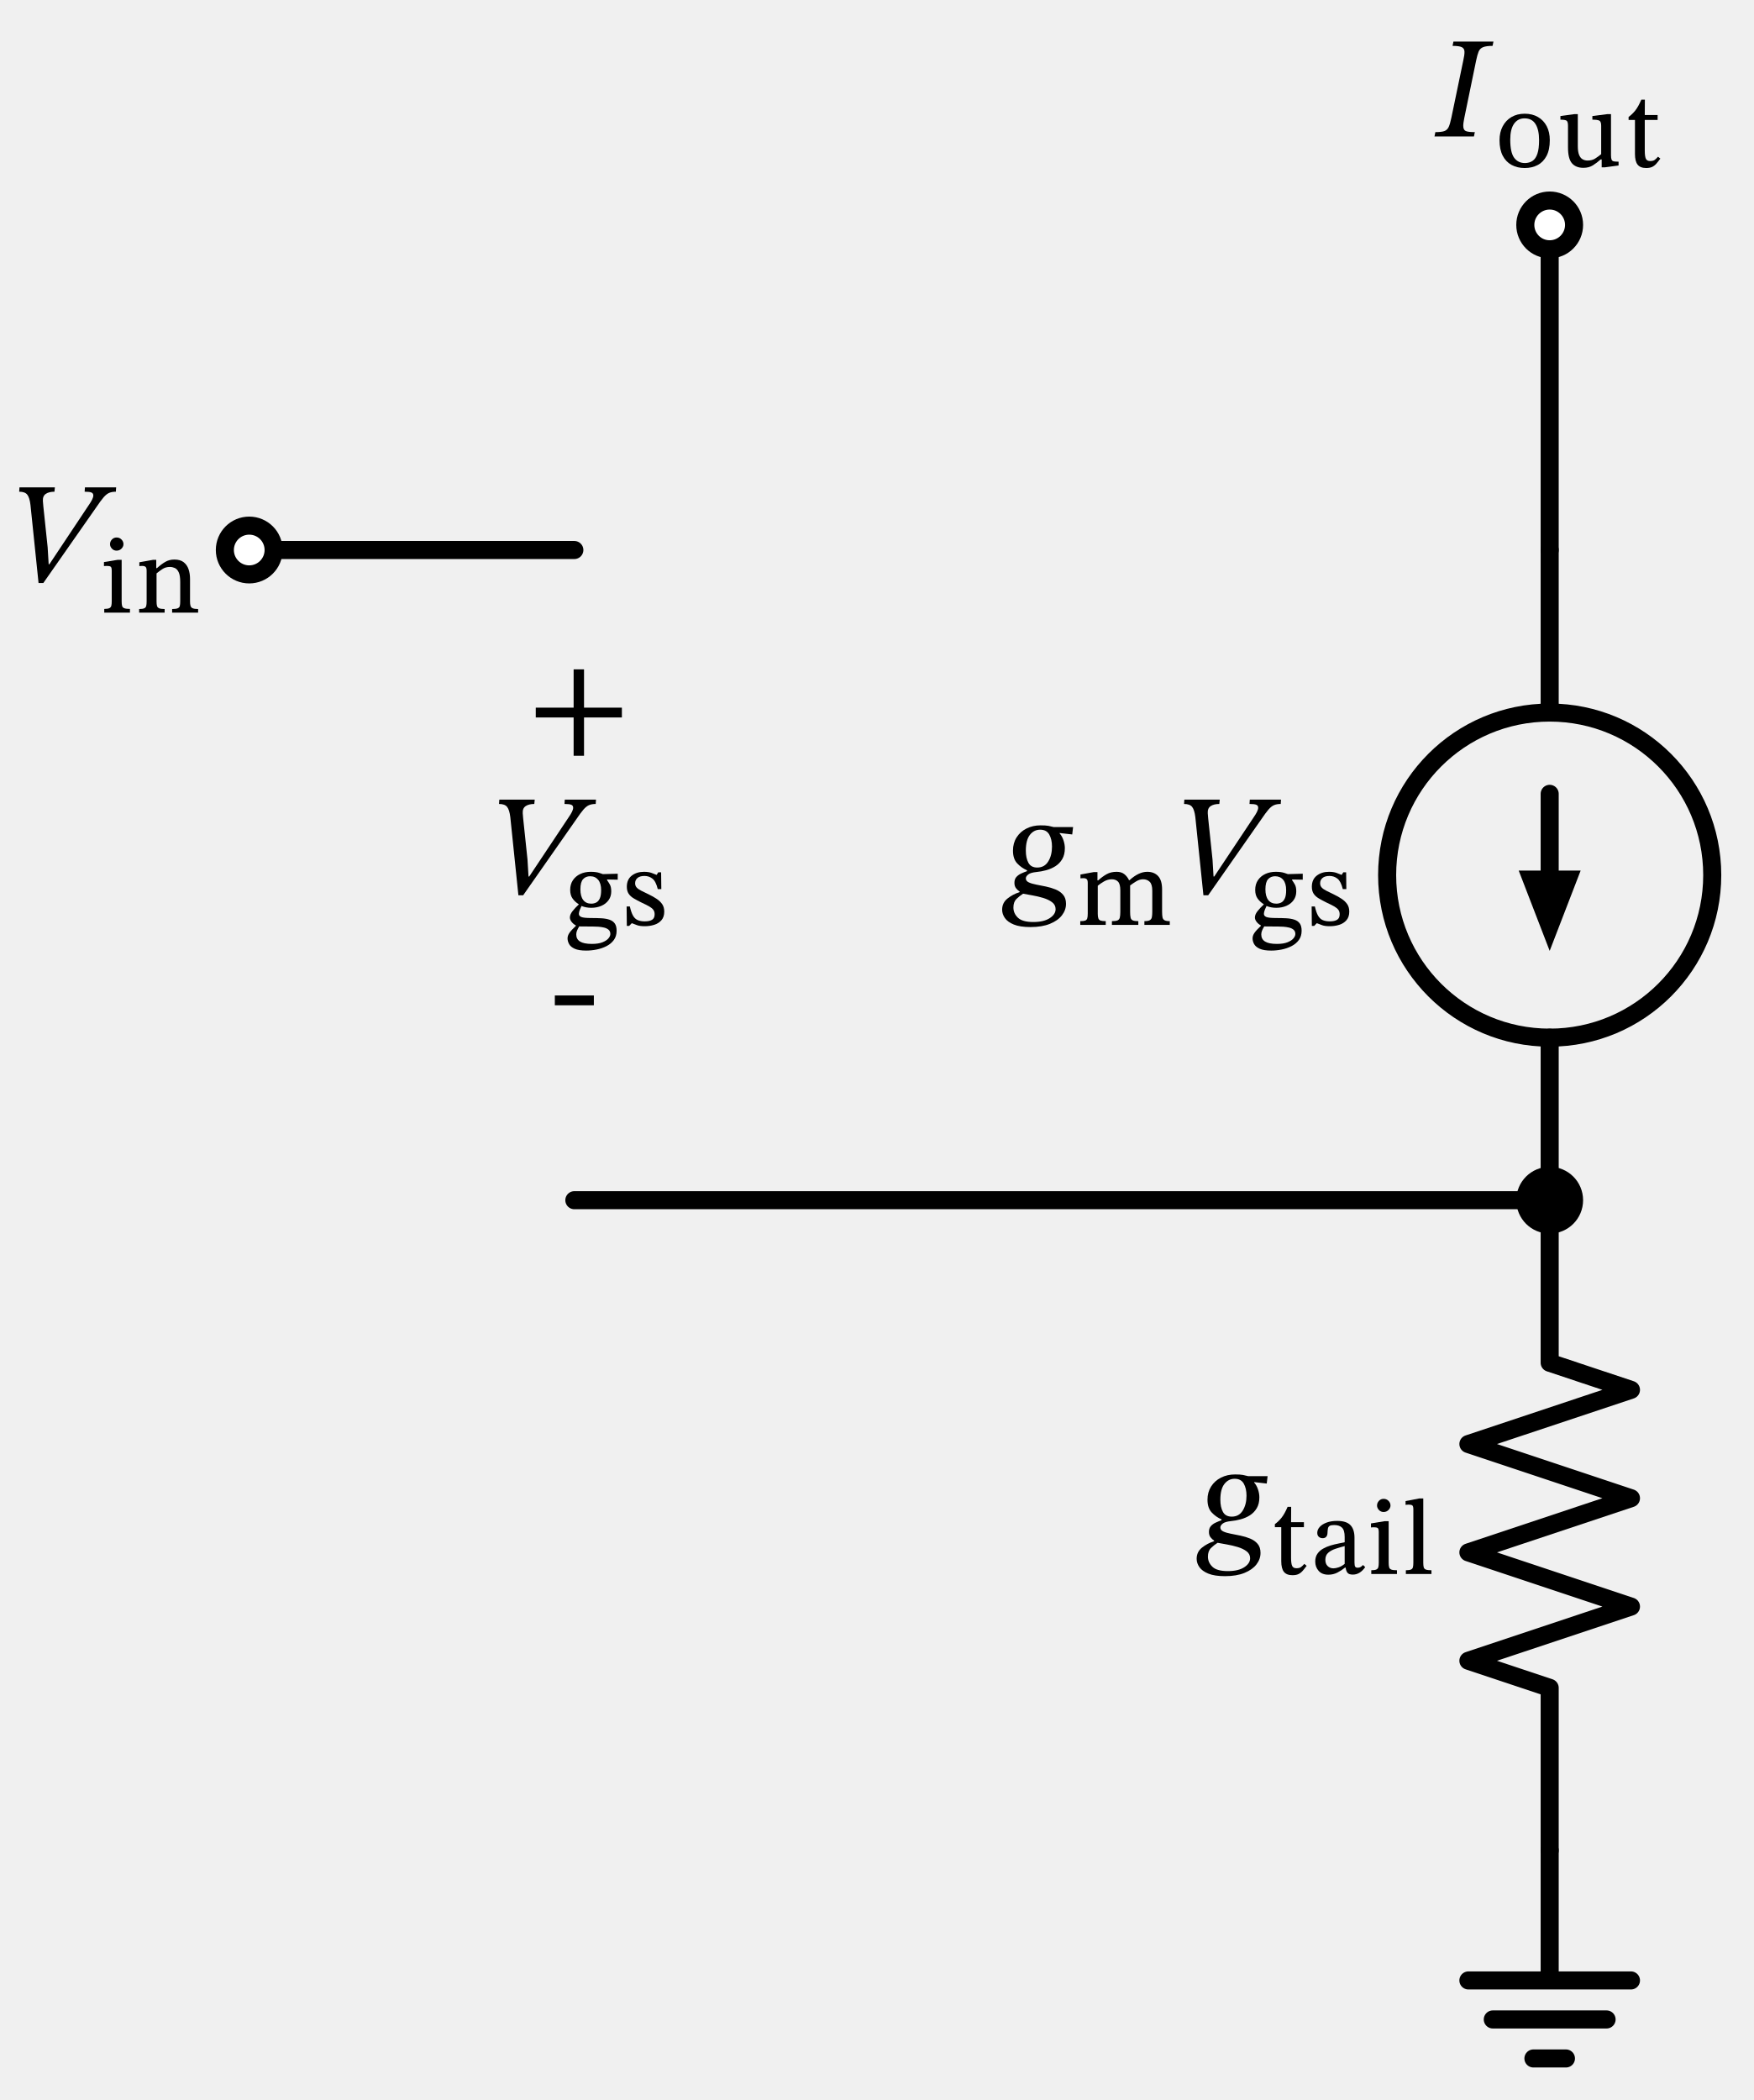
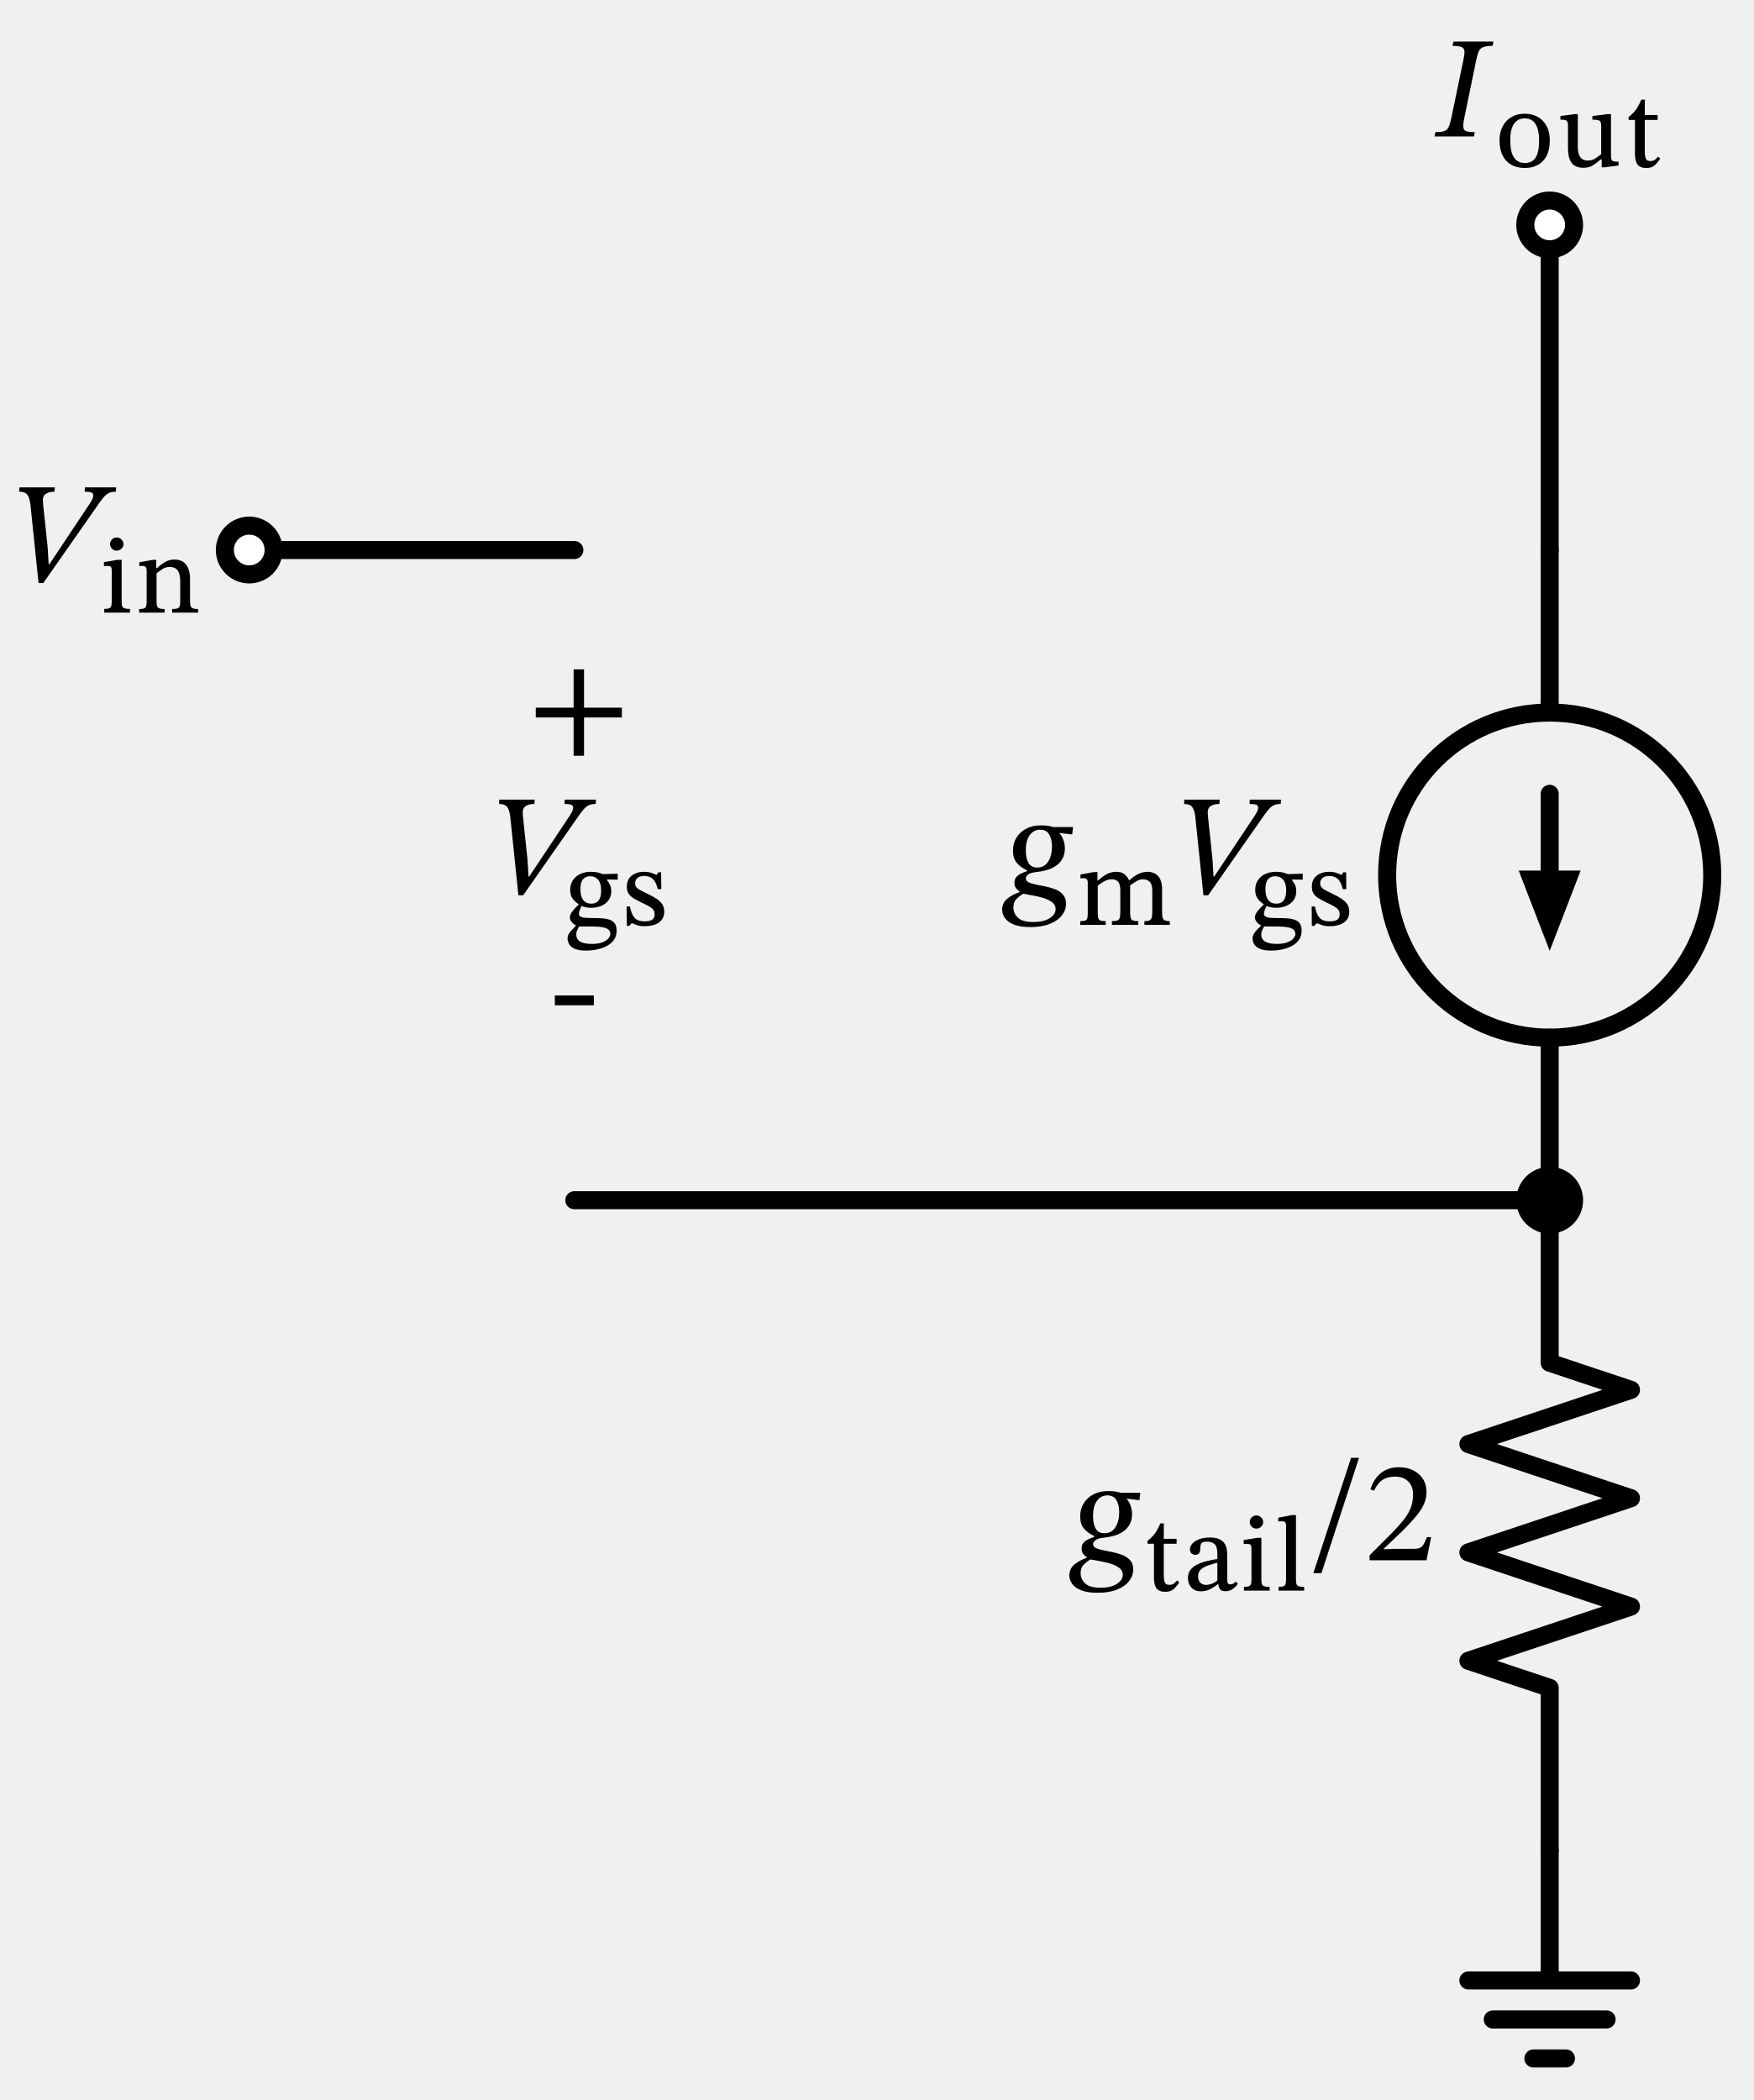
<svg xmlns="http://www.w3.org/2000/svg" xml:lang="en" height="232.546pt" width="194.198pt" viewBox="-63.598 -60.906 194.198 232.546">
  <circle cx="108" cy="36.0" r="18.0" style="stroke:black;fill:none;stroke-width:2.0;stroke-dasharray:-;" />
  <path d="M 0.0,-0.0 L -18.0,-2.204364238465236e-15 L -36.0,-4.408728476930472e-15" style="stroke:black;fill:none;stroke-width:2.0;stroke-dasharray:-;stroke-linecap:round;stroke-linejoin:round;" />
  <path d="M -1.3226185430791413e-14,72.0 L 54,72.0 L 108,72.0" style="stroke:black;fill:none;stroke-width:2.0;stroke-dasharray:-;stroke-linecap:round;stroke-linejoin:round;" />
  <path d="M 108,72.0 L 108,54.0 L 108,54.0 M 108,18.0 L 108,18.0 L 108,-0.0" style="stroke:black;fill:none;stroke-width:2.0;stroke-dasharray:-;stroke-linecap:round;stroke-linejoin:round;" />
  <path d="M 108,36.0 L 108,27.0" style="stroke:black;fill:none;stroke-width:2.0;stroke-dasharray:-;stroke-linecap:round;stroke-linejoin:round;" />
  <path d="M 108 43.0 L 105.3 36.0 L 110.7 36.0 Z" style="stroke:black;fill:black;stroke-linecap:butt;stroke-linejoin:miter;" />
  <path d="M 108,-0.0 L 108,-18.0 L 108,-36.0" style="stroke:black;fill:none;stroke-width:2.0;stroke-dasharray:-;stroke-linecap:round;stroke-linejoin:round;" />
  <path d="M 108,72.0 L 108,90.0 L 117,93.0 L 99,99.0 L 117,105.0 L 99,111 L 117,117.0 L 99,123.0 L 108,126.0 L 108,144.0" style="stroke:black;fill:none;stroke-width:2.0;stroke-dasharray:-;stroke-linecap:round;stroke-linejoin:round;" />
  <path d="M 108,144.0 L 108,158.4 L 99,158.4 L 117,158.4 M 101.7,162.72 L 114.3,162.72 M 106.2,167.04 L 109.8,167.04" style="stroke:black;fill:none;stroke-width:2.0;stroke-dasharray:-;stroke-linecap:round;stroke-linejoin:round;" />
  <circle cx="-36.0" cy="-4.408728476930472e-15" r="2.7" style="stroke:black;fill:white;stroke-width:2.0;stroke-dasharray:-;" />
  <g>
    <g>
      <g>
        <path d="M -58.129 1.576 L -58.129 1.576 L -53.761 -4.984 Q -53.537 -5.304 -53.401 -5.576 Q -53.265 -5.848 -53.265 -6.04 Q -53.265 -6.28 -53.473 -6.368 Q -53.681 -6.456 -54.225 -6.456 L -54.193 -6.936 L -50.737 -6.936 L -50.769 -6.456 Q -51.201 -6.456 -51.505 -6.328 Q -51.809 -6.2 -52.121 -5.84 Q -52.433 -5.48 -52.929 -4.744 L -58.801 3.656 L -59.329 3.656 L -60.225 -5 Q -60.321 -5.8 -60.577 -6.128 Q -60.833 -6.456 -61.473 -6.456 L -61.441 -6.936 L -57.521 -6.936 L -57.569 -6.456 Q -58.177 -6.456 -58.529 -6.216 Q -58.881 -5.976 -58.849 -5.432 Q -58.849 -5.352 -58.825 -5.144 Q -58.801 -4.936 -58.801 -4.856 L -58.321 -0.296 L -58.209 1.576 Z " fill="black" />
        <path d="M -49.209 6.522 L -49.209 6.522 L -49.209 6.936 L -52.054 6.936 L -52.054 6.522 Q -51.662 6.522 -51.488 6.438 Q -51.314 6.354 -51.27 6.169 Q -51.225 5.984 -51.225 5.682 L -51.225 2.299 Q -51.225 1.918 -51.348 1.84 Q -51.471 1.762 -51.762 1.762 Q -51.908 1.762 -51.998 1.773 Q -52.087 1.784 -52.087 1.784 L -52.087 1.336 L -50.586 1.09 L -50.127 1.09 L -50.127 5.682 Q -50.127 6.006 -50.077 6.191 Q -50.026 6.376 -49.83 6.449 Q -49.634 6.522 -49.209 6.522 Z M -50.687 -1.386 L -50.687 -1.386 Q -50.362 -1.386 -50.144 -1.162 Q -49.926 -0.938 -49.926 -0.646 Q -49.926 -0.378 -50.144 -0.154 Q -50.362 0.07 -50.687 0.07 Q -51.001 0.07 -51.208 -0.154 Q -51.415 -0.378 -51.415 -0.646 Q -51.415 -0.938 -51.208 -1.162 Q -51.001 -1.386 -50.687 -1.386 Z " fill="black" />
        <path d="M -42.556 3.184 L -42.556 3.184 L -42.556 5.693 Q -42.556 6.006 -42.5 6.191 Q -42.444 6.376 -42.254 6.454 Q -42.063 6.533 -41.66 6.533 L -41.66 6.936 L -44.538 6.936 L -44.538 6.533 Q -44.113 6.533 -43.922 6.454 Q -43.732 6.376 -43.687 6.191 Q -43.642 6.006 -43.642 5.693 L -43.642 3.554 Q -43.642 2.803 -43.816 2.45 Q -43.99 2.098 -44.253 1.986 Q -44.516 1.874 -44.785 1.874 Q -45.266 1.874 -45.63 2.12 Q -45.994 2.366 -46.263 2.59 L -46.263 5.693 Q -46.263 6.006 -46.213 6.191 Q -46.162 6.376 -45.972 6.454 Q -45.782 6.533 -45.367 6.533 L -45.367 6.936 L -48.19 6.936 L -48.19 6.533 Q -47.798 6.533 -47.624 6.454 Q -47.45 6.376 -47.406 6.191 Q -47.361 6.006 -47.361 5.693 L -47.361 2.288 Q -47.361 1.974 -47.478 1.868 Q -47.596 1.762 -47.854 1.762 Q -47.988 1.762 -48.078 1.773 Q -48.167 1.784 -48.167 1.784 L -48.167 1.358 L -46.666 1.09 L -46.297 1.09 L -46.297 2.008 L -46.218 2.008 Q -45.737 1.571 -45.294 1.314 Q -44.852 1.056 -44.292 1.056 Q -43.631 1.056 -43.256 1.353 Q -42.881 1.65 -42.718 2.131 Q -42.556 2.613 -42.556 3.184 Z " fill="black" />
      </g>
    </g>
  </g>
  <g>
    <g>
      <g>
        <path d="M 5.264 18.544 L 5.264 18.544 L 1.072 18.544 L 1.072 22.784 L -0.08 22.784 L -0.08 18.544 L -4.272 18.544 L -4.272 17.456 L -0.08 17.456 L -0.08 13.216 L 1.072 13.216 L 1.072 17.456 L 5.264 17.456 Z " fill="black" />
      </g>
    </g>
  </g>
  <g>
    <g>
      <g>
        <path d="M -4.995 36.154 L -4.995 36.154 L -0.627 29.594 Q -0.403 29.274 -0.267 29.002 Q -0.131 28.73 -0.131 28.538 Q -0.131 28.298 -0.339 28.21 Q -0.547 28.122 -1.091 28.122 L -1.059 27.642 L 2.397 27.642 L 2.365 28.122 Q 1.933 28.122 1.629 28.25 Q 1.325 28.378 1.013 28.738 Q 0.701 29.098 0.205 29.834 L -5.667 38.234 L -6.195 38.234 L -7.091 29.578 Q -7.187 28.778 -7.443 28.45 Q -7.699 28.122 -8.339 28.122 L -8.307 27.642 L -4.387 27.642 L -4.435 28.122 Q -5.043 28.122 -5.395 28.362 Q -5.747 28.602 -5.715 29.146 Q -5.715 29.226 -5.691 29.434 Q -5.667 29.642 -5.667 29.722 L -5.187 34.282 L -5.075 36.154 Z " fill="black" />
        <path d="M 0.48 39.262 L 0.48 39.262 L 0.48 39.218 Q 0.088 38.982 -0.186 38.607 Q -0.461 38.232 -0.461 37.638 Q -0.461 37.011 -0.158 36.563 Q 0.144 36.115 0.659 35.874 Q 1.174 35.634 1.813 35.634 Q 2.406 35.634 2.782 35.762 Q 3.157 35.891 3.157 35.891 L 4.803 35.846 L 4.803 36.507 L 3.627 36.485 L 3.627 36.563 Q 3.773 36.765 3.93 37.039 Q 4.086 37.314 4.086 37.806 Q 4.086 38.366 3.79 38.775 Q 3.493 39.184 2.994 39.402 Q 2.496 39.621 1.869 39.621 Q 1.298 39.621 0.794 39.419 Q 0.715 39.565 0.609 39.834 Q 0.502 40.102 0.502 40.293 Q 0.502 40.528 0.777 40.64 Q 1.051 40.752 1.869 40.752 Q 2.474 40.752 2.989 40.78 Q 3.504 40.808 3.885 40.937 Q 4.266 41.066 4.473 41.351 Q 4.68 41.637 4.68 42.163 Q 4.68 42.768 4.372 43.188 Q 4.064 43.608 3.56 43.866 Q 3.056 44.123 2.468 44.241 Q 1.88 44.358 1.309 44.358 Q 0.491 44.358 0.043 44.157 Q -0.405 43.955 -0.578 43.642 Q -0.752 43.328 -0.752 43.003 Q -0.752 42.69 -0.534 42.382 Q -0.315 42.074 0.166 41.626 L 0.166 41.57 Q -0.114 41.424 -0.304 41.178 Q -0.494 40.931 -0.494 40.696 Q -0.494 40.36 -0.198 39.985 Q 0.099 39.61 0.48 39.262 Z M 0.536 41.682 L 0.536 41.682 Q 0.346 42.006 0.278 42.197 Q 0.211 42.387 0.211 42.578 Q 0.211 43.093 0.631 43.356 Q 1.051 43.619 1.936 43.619 Q 2.664 43.619 3.112 43.44 Q 3.56 43.261 3.773 43.009 Q 3.986 42.757 3.986 42.522 Q 3.986 42.219 3.79 42.051 Q 3.594 41.883 3.291 41.81 Q 2.989 41.738 2.653 41.715 Q 2.317 41.693 2.026 41.693 Q 1.947 41.693 1.902 41.693 Q 1.186 41.693 0.922 41.687 Q 0.659 41.682 0.536 41.682 Z M 1.746 36.126 L 1.746 36.126 Q 1.264 36.126 0.967 36.451 Q 0.67 36.776 0.67 37.571 Q 0.67 38.355 0.984 38.758 Q 1.298 39.162 1.869 39.162 Q 2.171 39.162 2.418 39.038 Q 2.664 38.915 2.815 38.59 Q 2.966 38.266 2.966 37.672 Q 2.966 36.91 2.636 36.518 Q 2.306 36.126 1.746 36.126 Z " fill="black" />
        <path d="M 5.789 39.475 L 5.789 39.475 L 6.147 39.475 Q 6.293 40.125 6.494 40.483 Q 6.696 40.842 7.015 40.982 Q 7.334 41.122 7.794 41.122 Q 8.32 41.122 8.606 40.948 Q 8.891 40.774 8.891 40.338 Q 8.891 40.046 8.751 39.85 Q 8.611 39.654 8.303 39.475 Q 7.995 39.296 7.48 39.061 Q 6.954 38.803 6.578 38.579 Q 6.203 38.355 6.007 38.053 Q 5.811 37.75 5.811 37.291 Q 5.811 36.485 6.354 36.059 Q 6.898 35.634 7.715 35.634 Q 8.208 35.634 8.55 35.757 Q 8.891 35.88 9.093 35.97 L 9.115 35.97 L 9.294 35.69 L 9.608 35.69 L 9.63 37.549 L 9.238 37.549 Q 9.026 36.686 8.645 36.39 Q 8.264 36.093 7.771 36.093 Q 7.256 36.093 6.993 36.317 Q 6.73 36.541 6.73 36.899 Q 6.73 37.19 6.909 37.381 Q 7.088 37.571 7.418 37.734 Q 7.749 37.896 8.208 38.12 Q 8.723 38.366 9.115 38.63 Q 9.507 38.893 9.731 39.223 Q 9.955 39.554 9.955 40.046 Q 9.955 40.64 9.642 40.998 Q 9.328 41.357 8.835 41.508 Q 8.342 41.659 7.805 41.659 Q 7.256 41.659 6.954 41.547 Q 6.651 41.435 6.394 41.334 L 6.349 41.334 L 6.069 41.626 L 5.811 41.626 Z " fill="black" />
      </g>
    </g>
  </g>
  <g>
    <g>
      <g>
        <rect x="-2.16" y="49.328" width="4.32" height="1.088" fill="black" />
      </g>
    </g>
  </g>
  <circle cx="108" cy="72.0" r="2.7" style="stroke:black;fill:black;stroke-width:2.0;stroke-dasharray:-;" />
  <g>
    <g>
      <g>
        <path d="M 55.226 30.682 L 55.226 30.682 L 55.13 31.498 L 53.738 31.338 L 53.738 31.386 Q 54.01 31.69 54.162 32.146 Q 54.314 32.602 54.314 33.018 Q 54.314 33.738 54.026 34.226 Q 53.738 34.714 53.274 35.01 Q 52.81 35.306 52.25 35.458 Q 51.69 35.61 51.162 35.658 Q 50.522 35.722 50.258 35.93 Q 49.994 36.138 49.994 36.362 Q 49.994 36.65 50.314 36.802 Q 50.634 36.954 51.138 37.05 Q 51.642 37.146 52.218 37.266 Q 52.794 37.386 53.298 37.594 Q 53.802 37.802 54.122 38.178 Q 54.442 38.554 54.442 39.178 Q 54.442 39.866 53.994 40.45 Q 53.546 41.034 52.666 41.394 Q 51.786 41.754 50.506 41.754 Q 49.354 41.754 48.666 41.474 Q 47.978 41.194 47.674 40.754 Q 47.37 40.314 47.37 39.834 Q 47.37 39.066 47.962 38.594 Q 48.554 38.122 49.306 37.882 L 49.306 37.818 Q 49.098 37.69 48.914 37.458 Q 48.73 37.226 48.73 36.858 Q 48.73 36.458 48.938 36.218 Q 49.146 35.978 49.474 35.826 Q 49.802 35.674 50.122 35.562 L 50.122 35.466 Q 49.498 35.194 49.034 34.698 Q 48.57 34.202 48.57 33.29 Q 48.57 32.458 48.97 31.826 Q 49.37 31.194 50.066 30.842 Q 50.762 30.49 51.626 30.49 Q 52.202 30.49 52.498 30.546 Q 52.794 30.602 53.082 30.682 Z M 53.29 39.77 L 53.29 39.77 Q 53.29 39.29 52.89 38.994 Q 52.49 38.698 51.898 38.522 Q 51.306 38.346 50.706 38.242 Q 50.106 38.138 49.69 38.058 Q 49.29 38.314 48.954 38.642 Q 48.618 38.97 48.618 39.594 Q 48.618 40.234 49.114 40.714 Q 49.61 41.194 50.826 41.194 Q 51.978 41.194 52.634 40.77 Q 53.29 40.346 53.29 39.77 Z M 52.89 32.842 L 52.89 32.842 Q 52.89 32.042 52.586 31.506 Q 52.282 30.97 51.578 30.97 Q 50.89 30.97 50.442 31.546 Q 49.994 32.122 49.994 33.29 Q 49.994 34.122 50.282 34.642 Q 50.57 35.162 51.258 35.162 Q 52.058 35.162 52.474 34.49 Q 52.89 33.818 52.89 32.842 Z " fill="black" />
        <path d="M 57.958 37.179 L 57.958 37.179 L 57.958 40.282 Q 57.958 40.618 58.026 40.797 Q 58.093 40.976 58.283 41.038 Q 58.474 41.099 58.843 41.099 L 58.843 41.514 L 56.021 41.514 L 56.021 41.099 Q 56.379 41.099 56.558 41.038 Q 56.738 40.976 56.794 40.791 Q 56.85 40.606 56.85 40.259 L 56.85 36.866 Q 56.85 36.552 56.732 36.446 Q 56.614 36.339 56.357 36.339 Q 56.234 36.339 56.138 36.35 Q 56.043 36.362 56.043 36.362 L 56.043 35.936 L 57.51 35.667 L 57.925 35.667 L 57.925 36.586 L 58.003 36.586 Q 58.474 36.16 58.944 35.897 Q 59.414 35.634 60.053 35.634 Q 60.579 35.634 60.91 35.902 Q 61.24 36.171 61.419 36.563 L 61.475 36.563 Q 62.494 35.634 63.435 35.634 Q 64.197 35.634 64.639 36.104 Q 65.082 36.574 65.082 37.594 L 65.082 40.058 Q 65.082 40.438 65.126 40.668 Q 65.171 40.898 65.35 40.998 Q 65.53 41.099 65.933 41.099 L 65.933 41.514 L 63.122 41.514 L 63.122 41.099 Q 63.536 41.099 63.721 40.993 Q 63.906 40.886 63.95 40.657 Q 63.995 40.427 63.995 40.058 L 63.995 37.728 Q 63.995 37.022 63.71 36.742 Q 63.424 36.462 62.976 36.462 Q 62.595 36.462 62.214 36.692 Q 61.834 36.922 61.542 37.146 L 61.542 40.058 Q 61.542 40.472 61.593 40.702 Q 61.643 40.931 61.839 41.015 Q 62.035 41.099 62.45 41.099 L 62.45 41.514 L 59.526 41.514 L 59.526 41.099 Q 59.952 41.099 60.148 41.015 Q 60.344 40.931 60.4 40.702 Q 60.456 40.472 60.456 40.058 L 60.456 37.694 Q 60.456 36.989 60.204 36.726 Q 59.952 36.462 59.515 36.462 Q 59.056 36.462 58.636 36.709 Q 58.216 36.955 57.958 37.179 Z " fill="black" />
        <path d="M 70.858 36.154 L 70.858 36.154 L 75.226 29.594 Q 75.45 29.274 75.586 29.002 Q 75.722 28.73 75.722 28.538 Q 75.722 28.298 75.514 28.21 Q 75.306 28.122 74.762 28.122 L 74.794 27.642 L 78.25 27.642 L 78.218 28.122 Q 77.786 28.122 77.482 28.25 Q 77.178 28.378 76.866 28.738 Q 76.554 29.098 76.058 29.834 L 70.186 38.234 L 69.658 38.234 L 68.762 29.578 Q 68.666 28.778 68.41 28.45 Q 68.154 28.122 67.514 28.122 L 67.546 27.642 L 71.466 27.642 L 71.418 28.122 Q 70.81 28.122 70.458 28.362 Q 70.106 28.602 70.138 29.146 Q 70.138 29.226 70.162 29.434 Q 70.186 29.642 70.186 29.722 L 70.666 34.282 L 70.778 36.154 Z " fill="black" />
        <path d="M 76.333 39.262 L 76.333 39.262 L 76.333 39.218 Q 75.941 38.982 75.666 38.607 Q 75.392 38.232 75.392 37.638 Q 75.392 37.011 75.694 36.563 Q 75.997 36.115 76.512 35.874 Q 77.027 35.634 77.666 35.634 Q 78.259 35.634 78.634 35.762 Q 79.01 35.891 79.01 35.891 L 80.656 35.846 L 80.656 36.507 L 79.48 36.485 L 79.48 36.563 Q 79.626 36.765 79.782 37.039 Q 79.939 37.314 79.939 37.806 Q 79.939 38.366 79.642 38.775 Q 79.346 39.184 78.847 39.402 Q 78.349 39.621 77.722 39.621 Q 77.15 39.621 76.646 39.419 Q 76.568 39.565 76.462 39.834 Q 76.355 40.102 76.355 40.293 Q 76.355 40.528 76.63 40.64 Q 76.904 40.752 77.722 40.752 Q 78.326 40.752 78.842 40.78 Q 79.357 40.808 79.738 40.937 Q 80.118 41.066 80.326 41.351 Q 80.533 41.637 80.533 42.163 Q 80.533 42.768 80.225 43.188 Q 79.917 43.608 79.413 43.866 Q 78.909 44.123 78.321 44.241 Q 77.733 44.358 77.162 44.358 Q 76.344 44.358 75.896 44.157 Q 75.448 43.955 75.274 43.642 Q 75.101 43.328 75.101 43.003 Q 75.101 42.69 75.319 42.382 Q 75.538 42.074 76.019 41.626 L 76.019 41.57 Q 75.739 41.424 75.549 41.178 Q 75.358 40.931 75.358 40.696 Q 75.358 40.36 75.655 39.985 Q 75.952 39.61 76.333 39.262 Z M 76.389 41.682 L 76.389 41.682 Q 76.198 42.006 76.131 42.197 Q 76.064 42.387 76.064 42.578 Q 76.064 43.093 76.484 43.356 Q 76.904 43.619 77.789 43.619 Q 78.517 43.619 78.965 43.44 Q 79.413 43.261 79.626 43.009 Q 79.838 42.757 79.838 42.522 Q 79.838 42.219 79.642 42.051 Q 79.446 41.883 79.144 41.81 Q 78.842 41.738 78.506 41.715 Q 78.17 41.693 77.878 41.693 Q 77.8 41.693 77.755 41.693 Q 77.038 41.693 76.775 41.687 Q 76.512 41.682 76.389 41.682 Z M 77.598 36.126 L 77.598 36.126 Q 77.117 36.126 76.82 36.451 Q 76.523 36.776 76.523 37.571 Q 76.523 38.355 76.837 38.758 Q 77.15 39.162 77.722 39.162 Q 78.024 39.162 78.27 39.038 Q 78.517 38.915 78.668 38.59 Q 78.819 38.266 78.819 37.672 Q 78.819 36.91 78.489 36.518 Q 78.158 36.126 77.598 36.126 Z " fill="black" />
        <path d="M 81.642 39.475 L 81.642 39.475 L 82 39.475 Q 82.146 40.125 82.347 40.483 Q 82.549 40.842 82.868 40.982 Q 83.187 41.122 83.646 41.122 Q 84.173 41.122 84.458 40.948 Q 84.744 40.774 84.744 40.338 Q 84.744 40.046 84.604 39.85 Q 84.464 39.654 84.156 39.475 Q 83.848 39.296 83.333 39.061 Q 82.806 38.803 82.431 38.579 Q 82.056 38.355 81.86 38.053 Q 81.664 37.75 81.664 37.291 Q 81.664 36.485 82.207 36.059 Q 82.75 35.634 83.568 35.634 Q 84.061 35.634 84.402 35.757 Q 84.744 35.88 84.946 35.97 L 84.968 35.97 L 85.147 35.69 L 85.461 35.69 L 85.483 37.549 L 85.091 37.549 Q 84.878 36.686 84.498 36.39 Q 84.117 36.093 83.624 36.093 Q 83.109 36.093 82.846 36.317 Q 82.582 36.541 82.582 36.899 Q 82.582 37.19 82.762 37.381 Q 82.941 37.571 83.271 37.734 Q 83.602 37.896 84.061 38.12 Q 84.576 38.366 84.968 38.63 Q 85.36 38.893 85.584 39.223 Q 85.808 39.554 85.808 40.046 Q 85.808 40.64 85.494 40.998 Q 85.181 41.357 84.688 41.508 Q 84.195 41.659 83.658 41.659 Q 83.109 41.659 82.806 41.547 Q 82.504 41.435 82.246 41.334 L 82.202 41.334 L 81.922 41.626 L 81.664 41.626 Z " fill="black" />
      </g>
    </g>
  </g>
  <circle cx="108" cy="-36.0" r="2.7" style="stroke:black;fill:white;stroke-width:2.0;stroke-dasharray:-;" />
  <g>
    <g>
      <g>
        <path d="M 97.118 -47.89 L 97.118 -47.89 L 98.43 -54.194 Q 98.574 -54.818 98.566 -55.178 Q 98.558 -55.538 98.27 -55.682 Q 97.982 -55.826 97.246 -55.826 L 97.342 -56.306 L 101.774 -56.306 L 101.678 -55.826 Q 100.974 -55.826 100.622 -55.682 Q 100.27 -55.538 100.126 -55.178 Q 99.982 -54.818 99.854 -54.194 L 98.542 -47.826 Q 98.494 -47.57 98.462 -47.362 Q 98.43 -47.154 98.43 -46.978 Q 98.43 -46.53 98.694 -46.402 Q 98.958 -46.274 99.71 -46.274 L 99.614 -45.794 L 95.246 -45.794 L 95.342 -46.274 Q 95.998 -46.274 96.326 -46.386 Q 96.654 -46.498 96.814 -46.842 Q 96.974 -47.186 97.118 -47.89 Z " fill="black" />
        <path d="M 105.235 -48.314 L 105.235 -48.314 Q 106.075 -48.314 106.702 -47.95 Q 107.33 -47.586 107.671 -46.931 Q 108.013 -46.276 108.013 -45.391 Q 108.013 -44.327 107.654 -43.644 Q 107.296 -42.961 106.669 -42.63 Q 106.042 -42.3 105.235 -42.3 Q 104.418 -42.3 103.785 -42.642 Q 103.152 -42.983 102.799 -43.666 Q 102.446 -44.35 102.446 -45.38 Q 102.446 -46.254 102.794 -46.914 Q 103.141 -47.575 103.768 -47.945 Q 104.395 -48.314 105.235 -48.314 Z M 105.213 -47.799 L 105.213 -47.799 Q 104.474 -47.799 104.054 -47.2 Q 103.634 -46.601 103.634 -45.447 Q 103.634 -44.025 104.065 -43.437 Q 104.496 -42.849 105.269 -42.849 Q 105.762 -42.86 106.109 -43.095 Q 106.456 -43.33 106.641 -43.885 Q 106.826 -44.439 106.826 -45.391 Q 106.826 -46.534 106.434 -47.166 Q 106.042 -47.799 105.213 -47.799 Z " fill="black" />
        <path d="M 115.629 -43.006 L 115.629 -43.006 L 115.629 -42.58 L 114.117 -42.378 L 113.758 -42.378 L 113.758 -43.252 L 113.646 -43.252 Q 113.221 -42.871 112.784 -42.597 Q 112.347 -42.322 111.731 -42.322 Q 110.902 -42.322 110.466 -42.826 Q 110.029 -43.33 110.029 -44.574 L 110.029 -46.982 Q 110.029 -47.441 109.866 -47.547 Q 109.704 -47.654 109.189 -47.654 L 109.189 -48.057 L 110.746 -48.27 L 111.115 -48.27 L 111.115 -44.719 Q 111.115 -44.092 111.261 -43.745 Q 111.406 -43.398 111.653 -43.263 Q 111.899 -43.129 112.19 -43.129 Q 112.683 -43.129 113.014 -43.336 Q 113.344 -43.543 113.702 -43.834 L 113.702 -46.982 Q 113.702 -47.441 113.501 -47.547 Q 113.299 -47.654 112.728 -47.654 L 112.728 -48.057 L 114.397 -48.27 L 114.789 -48.27 L 114.789 -43.734 Q 114.789 -43.398 114.85 -43.241 Q 114.912 -43.084 115.069 -43.045 Q 115.226 -43.006 115.506 -43.006 Z " fill="black" />
        <path d="M 119.997 -43.554 L 119.997 -43.554 L 120.254 -43.342 Q 120.008 -43.006 119.806 -42.776 Q 119.605 -42.546 119.347 -42.423 Q 119.09 -42.3 118.686 -42.3 Q 118.037 -42.3 117.74 -42.67 Q 117.443 -43.039 117.443 -43.857 L 117.443 -47.62 L 116.738 -47.62 L 116.738 -47.956 Q 117.141 -48.247 117.477 -48.667 Q 117.813 -49.087 118.149 -49.871 L 118.541 -49.871 L 118.53 -48.169 L 119.952 -48.169 L 119.952 -47.62 L 118.53 -47.62 L 118.53 -44.226 Q 118.53 -43.599 118.647 -43.336 Q 118.765 -43.073 119.123 -43.073 Q 119.448 -43.073 119.616 -43.19 Q 119.784 -43.308 119.997 -43.554 Z " fill="black" />
      </g>
    </g>
  </g>
  <g>
    <g>
      <g>
-         <path d="M 76.765 102.56 L 76.765 102.56 L 76.669 103.376 L 75.277 103.216 L 75.277 103.264 Q 75.549 103.568 75.701 104.024 Q 75.853 104.48 75.853 104.896 Q 75.853 105.616 75.565 106.104 Q 75.277 106.592 74.813 106.888 Q 74.349 107.184 73.789 107.336 Q 73.229 107.488 72.701 107.536 Q 72.061 107.6 71.797 107.808 Q 71.533 108.016 71.533 108.24 Q 71.533 108.528 71.853 108.68 Q 72.173 108.832 72.677 108.928 Q 73.181 109.024 73.757 109.144 Q 74.333 109.264 74.837 109.472 Q 75.341 109.68 75.661 110.056 Q 75.981 110.432 75.981 111.056 Q 75.981 111.744 75.533 112.328 Q 75.085 112.912 74.205 113.272 Q 73.325 113.632 72.045 113.632 Q 70.893 113.632 70.205 113.352 Q 69.517 113.072 69.213 112.632 Q 68.909 112.192 68.909 111.712 Q 68.909 110.944 69.501 110.472 Q 70.093 110 70.845 109.76 L 70.845 109.696 Q 70.637 109.568 70.453 109.336 Q 70.269 109.104 70.269 108.736 Q 70.269 108.336 70.477 108.096 Q 70.685 107.856 71.013 107.704 Q 71.341 107.552 71.661 107.44 L 71.661 107.344 Q 71.037 107.072 70.573 106.576 Q 70.109 106.08 70.109 105.168 Q 70.109 104.336 70.509 103.704 Q 70.909 103.072 71.605 102.72 Q 72.301 102.368 73.165 102.368 Q 73.741 102.368 74.037 102.424 Q 74.333 102.48 74.621 102.56 Z M 74.829 111.648 L 74.829 111.648 Q 74.829 111.168 74.429 110.872 Q 74.029 110.576 73.437 110.4 Q 72.845 110.224 72.245 110.12 Q 71.645 110.016 71.229 109.936 Q 70.829 110.192 70.493 110.52 Q 70.157 110.848 70.157 111.472 Q 70.157 112.112 70.653 112.592 Q 71.149 113.072 72.365 113.072 Q 73.517 113.072 74.173 112.648 Q 74.829 112.224 74.829 111.648 Z M 74.429 104.72 L 74.429 104.72 Q 74.429 103.92 74.125 103.384 Q 73.821 102.848 73.117 102.848 Q 72.429 102.848 71.981 103.424 Q 71.533 104 71.533 105.168 Q 71.533 106 71.821 106.52 Q 72.109 107.04 72.797 107.04 Q 73.597 107.04 74.013 106.368 Q 74.429 105.696 74.429 104.72 Z " fill="black" />
-         <path d="M 80.83 112.272 L 80.83 112.272 L 81.088 112.485 Q 80.842 112.821 80.64 113.05 Q 80.438 113.28 80.181 113.403 Q 79.923 113.526 79.52 113.526 Q 78.87 113.526 78.574 113.157 Q 78.277 112.787 78.277 111.97 L 78.277 108.206 L 77.571 108.206 L 77.571 107.87 Q 77.974 107.579 78.31 107.159 Q 78.646 106.739 78.982 105.955 L 79.374 105.955 L 79.363 107.658 L 80.786 107.658 L 80.786 108.206 L 79.363 108.206 L 79.363 111.6 Q 79.363 112.227 79.481 112.49 Q 79.598 112.754 79.957 112.754 Q 80.282 112.754 80.45 112.636 Q 80.618 112.518 80.83 112.272 Z " fill="black" />
-         <path d="M 85.411 112.686 L 85.411 112.686 L 85.333 112.686 Q 84.952 113 84.493 113.235 Q 84.034 113.47 83.496 113.47 Q 82.79 113.47 82.415 113.045 Q 82.04 112.619 82.04 112.014 Q 82.04 111.499 82.281 111.152 Q 82.522 110.805 82.908 110.586 Q 83.294 110.368 83.742 110.234 Q 84.19 110.099 84.605 110.021 Q 85.019 109.942 85.299 109.875 L 85.299 109.293 Q 85.299 108.542 85.002 108.257 Q 84.706 107.971 84.134 107.971 Q 83.787 107.971 83.636 108.061 Q 83.485 108.15 83.446 108.352 Q 83.406 108.554 83.395 108.878 Q 83.384 109.125 83.25 109.276 Q 83.115 109.427 82.858 109.427 Q 82.611 109.427 82.438 109.276 Q 82.264 109.125 82.264 108.834 Q 82.264 108.486 82.533 108.184 Q 82.802 107.882 83.3 107.697 Q 83.798 107.512 84.47 107.512 Q 85.478 107.512 85.932 107.977 Q 86.386 108.442 86.386 109.371 L 86.386 112.115 Q 86.386 112.485 86.47 112.591 Q 86.554 112.698 86.733 112.698 Q 86.923 112.698 87.063 112.619 Q 87.203 112.541 87.326 112.395 L 87.573 112.63 Q 86.99 113.459 86.206 113.459 Q 85.77 113.459 85.607 113.252 Q 85.445 113.045 85.411 112.686 Z M 85.299 112.272 L 85.299 112.272 L 85.299 110.301 Q 84.784 110.435 84.291 110.598 Q 83.798 110.76 83.479 111.04 Q 83.16 111.32 83.16 111.824 Q 83.16 112.261 83.412 112.513 Q 83.664 112.765 84.056 112.765 Q 84.291 112.765 84.622 112.658 Q 84.952 112.552 85.299 112.272 Z " fill="black" />
-         <path d="M 91.09 112.978 L 91.09 112.978 L 91.09 113.392 L 88.245 113.392 L 88.245 112.978 Q 88.637 112.978 88.81 112.894 Q 88.984 112.81 89.029 112.625 Q 89.074 112.44 89.074 112.138 L 89.074 108.755 Q 89.074 108.374 88.95 108.296 Q 88.827 108.218 88.536 108.218 Q 88.39 108.218 88.301 108.229 Q 88.211 108.24 88.211 108.24 L 88.211 107.792 L 89.712 107.546 L 90.171 107.546 L 90.171 112.138 Q 90.171 112.462 90.222 112.647 Q 90.272 112.832 90.468 112.905 Q 90.664 112.978 91.09 112.978 Z M 89.611 105.07 L 89.611 105.07 Q 89.936 105.07 90.154 105.294 Q 90.373 105.518 90.373 105.81 Q 90.373 106.078 90.154 106.302 Q 89.936 106.526 89.611 106.526 Q 89.298 106.526 89.09 106.302 Q 88.883 106.078 88.883 105.81 Q 88.883 105.518 89.09 105.294 Q 89.298 105.07 89.611 105.07 Z " fill="black" />
-         <path d="M 94.909 112.978 L 94.909 112.978 L 94.909 113.392 L 92.075 113.392 L 92.075 112.978 Q 92.467 112.978 92.641 112.899 Q 92.814 112.821 92.859 112.636 Q 92.904 112.451 92.904 112.138 L 92.904 106.224 Q 92.904 105.866 92.775 105.787 Q 92.646 105.709 92.378 105.709 Q 92.232 105.709 92.137 105.726 Q 92.042 105.742 92.042 105.742 L 92.042 105.317 L 93.565 105.026 L 94.002 105.026 L 94.002 112.138 Q 94.002 112.462 94.052 112.647 Q 94.102 112.832 94.298 112.905 Q 94.494 112.978 94.909 112.978 Z " fill="black" />
+         <path d="M 62.669 104.4 L 62.669 104.4 L 62.573 105.216 L 61.181 105.056 L 61.181 105.104 Q 61.453 105.408 61.605 105.864 Q 61.757 106.32 61.757 106.736 Q 61.757 107.456 61.469 107.944 Q 61.181 108.432 60.717 108.728 Q 60.253 109.024 59.693 109.176 Q 59.133 109.328 58.605 109.376 Q 57.965 109.44 57.701 109.648 Q 57.437 109.856 57.437 110.08 Q 57.437 110.368 57.757 110.52 Q 58.077 110.672 58.581 110.768 Q 59.085 110.864 59.661 110.984 Q 60.237 111.104 60.741 111.312 Q 61.245 111.52 61.565 111.896 Q 61.885 112.272 61.885 112.896 Q 61.885 113.584 61.437 114.168 Q 60.989 114.752 60.109 115.112 Q 59.229 115.472 57.949 115.472 Q 56.797 115.472 56.109 115.192 Q 55.421 114.912 55.117 114.472 Q 54.813 114.032 54.813 113.552 Q 54.813 112.784 55.405 112.312 Q 55.997 111.84 56.749 111.6 L 56.749 111.536 Q 56.541 111.408 56.357 111.176 Q 56.173 110.944 56.173 110.576 Q 56.173 110.176 56.381 109.936 Q 56.589 109.696 56.917 109.544 Q 57.245 109.392 57.565 109.28 L 57.565 109.184 Q 56.941 108.912 56.477 108.416 Q 56.013 107.92 56.013 107.008 Q 56.013 106.176 56.413 105.544 Q 56.813 104.912 57.509 104.56 Q 58.205 104.208 59.069 104.208 Q 59.645 104.208 59.941 104.264 Q 60.237 104.32 60.525 104.4 Z M 60.733 113.488 L 60.733 113.488 Q 60.733 113.008 60.333 112.712 Q 59.933 112.416 59.341 112.24 Q 58.749 112.064 58.149 111.96 Q 57.549 111.856 57.133 111.776 Q 56.733 112.032 56.397 112.36 Q 56.061 112.688 56.061 113.312 Q 56.061 113.952 56.557 114.432 Q 57.053 114.912 58.269 114.912 Q 59.421 114.912 60.077 114.488 Q 60.733 114.064 60.733 113.488 Z M 60.333 106.56 L 60.333 106.56 Q 60.333 105.76 60.029 105.224 Q 59.725 104.688 59.021 104.688 Q 58.333 104.688 57.885 105.264 Q 57.437 105.84 57.437 107.008 Q 57.437 107.84 57.725 108.36 Q 58.013 108.88 58.701 108.88 Q 59.501 108.88 59.917 108.208 Q 60.333 107.536 60.333 106.56 Z " fill="black" />
+         <path d="M 66.734 114.112 L 66.734 114.112 L 66.992 114.325 Q 66.746 114.661 66.544 114.89 Q 66.342 115.12 66.085 115.243 Q 65.827 115.366 65.424 115.366 Q 64.774 115.366 64.478 114.997 Q 64.181 114.627 64.181 113.81 L 64.181 110.046 L 63.475 110.046 L 63.475 109.71 Q 63.878 109.419 64.214 108.999 Q 64.55 108.579 64.886 107.795 L 65.278 107.795 L 65.267 109.498 L 66.69 109.498 L 66.69 110.046 L 65.267 110.046 L 65.267 113.44 Q 65.267 114.067 65.385 114.33 Q 65.502 114.594 65.861 114.594 Q 66.186 114.594 66.354 114.476 Q 66.522 114.358 66.734 114.112 Z " fill="black" />
+         <path d="M 71.315 114.526 L 71.315 114.526 L 71.237 114.526 Q 70.856 114.84 70.397 115.075 Q 69.938 115.31 69.4 115.31 Q 68.694 115.31 68.319 114.885 Q 67.944 114.459 67.944 113.854 Q 67.944 113.339 68.185 112.992 Q 68.426 112.645 68.812 112.426 Q 69.198 112.208 69.646 112.074 Q 70.094 111.939 70.509 111.861 Q 70.923 111.782 71.203 111.715 L 71.203 111.133 Q 71.203 110.382 70.906 110.097 Q 70.61 109.811 70.038 109.811 Q 69.691 109.811 69.54 109.901 Q 69.389 109.99 69.35 110.192 Q 69.31 110.394 69.299 110.718 Q 69.288 110.965 69.154 111.116 Q 69.019 111.267 68.762 111.267 Q 68.515 111.267 68.342 111.116 Q 68.168 110.965 68.168 110.674 Q 68.168 110.326 68.437 110.024 Q 68.706 109.722 69.204 109.537 Q 69.702 109.352 70.374 109.352 Q 71.382 109.352 71.836 109.817 Q 72.29 110.282 72.29 111.211 L 72.29 113.955 Q 72.29 114.325 72.374 114.431 Q 72.458 114.538 72.637 114.538 Q 72.827 114.538 72.967 114.459 Q 73.107 114.381 73.23 114.235 L 73.477 114.47 Q 72.894 115.299 72.11 115.299 Q 71.674 115.299 71.511 115.092 Q 71.349 114.885 71.315 114.526 Z M 71.203 114.112 L 71.203 114.112 L 71.203 112.141 Q 70.688 112.275 70.195 112.438 Q 69.702 112.6 69.383 112.88 Q 69.064 113.16 69.064 113.664 Q 69.064 114.101 69.316 114.353 Q 69.568 114.605 69.96 114.605 Q 70.195 114.605 70.526 114.498 Q 70.856 114.392 71.203 114.112 Z " fill="black" />
+         <path d="M 76.994 114.818 L 76.994 114.818 L 76.994 115.232 L 74.149 115.232 L 74.149 114.818 Q 74.541 114.818 74.714 114.734 Q 74.888 114.65 74.933 114.465 Q 74.978 114.28 74.978 113.978 L 74.978 110.595 Q 74.978 110.214 74.854 110.136 Q 74.731 110.058 74.44 110.058 Q 74.294 110.058 74.205 110.069 Q 74.115 110.08 74.115 110.08 L 74.115 109.632 L 75.616 109.386 L 76.075 109.386 L 76.075 113.978 Q 76.075 114.302 76.126 114.487 Q 76.176 114.672 76.372 114.745 Q 76.568 114.818 76.994 114.818 Z M 75.515 106.91 L 75.515 106.91 Q 75.84 106.91 76.058 107.134 Q 76.277 107.358 76.277 107.65 Q 76.277 107.918 76.058 108.142 Q 75.84 108.366 75.515 108.366 Q 75.202 108.366 74.994 108.142 Q 74.787 107.918 74.787 107.65 Q 74.787 107.358 74.994 107.134 Q 75.202 106.91 75.515 106.91 Z " fill="black" />
+         <path d="M 80.813 114.818 L 80.813 114.818 L 80.813 115.232 L 77.979 115.232 L 77.979 114.818 Q 78.371 114.818 78.545 114.739 Q 78.718 114.661 78.763 114.476 Q 78.808 114.291 78.808 113.978 L 78.808 108.064 Q 78.808 107.706 78.679 107.627 Q 78.55 107.549 78.282 107.549 Q 78.136 107.549 78.041 107.566 Q 77.946 107.582 77.946 107.582 L 77.946 107.157 L 79.469 106.866 L 79.906 106.866 L 79.906 113.978 Q 79.906 114.302 79.956 114.487 Q 80.006 114.672 80.202 114.745 Q 80.398 114.818 80.813 114.818 Z " fill="black" />
+         <path d="M 86.888 100.528 L 86.888 100.528 L 82.728 113.296 L 81.832 113.296 L 86.008 100.528 Z " fill="black" />
+         <path d="M 94.872 109.312 L 94.872 109.312 L 94.36 111.872 L 88.056 111.872 L 88.056 111.328 L 90.488 108.896 Q 91.288 108.08 91.816 107.416 Q 92.344 106.752 92.608 106.08 Q 92.872 105.408 92.872 104.576 Q 92.872 103.68 92.336 103.144 Q 91.8 102.608 90.872 102.608 Q 90.088 102.608 89.536 102.944 Q 88.984 103.28 88.536 104.176 L 88.152 104.016 Q 88.52 102.848 89.32 102.208 Q 90.12 101.568 91.288 101.568 Q 92.2 101.568 92.888 101.912 Q 93.576 102.256 93.968 102.872 Q 94.36 103.488 94.36 104.336 Q 94.36 105.04 94.064 105.688 Q 93.768 106.336 93.184 107.024 Q 92.6 107.712 91.752 108.576 L 89.64 110.576 L 89.64 110.656 L 90.76 110.608 L 92.984 110.608 Q 93.624 110.608 93.88 110.32 Q 94.136 110.032 94.408 109.312 Z " fill="black" />
      </g>
    </g>
  </g>
</svg>
